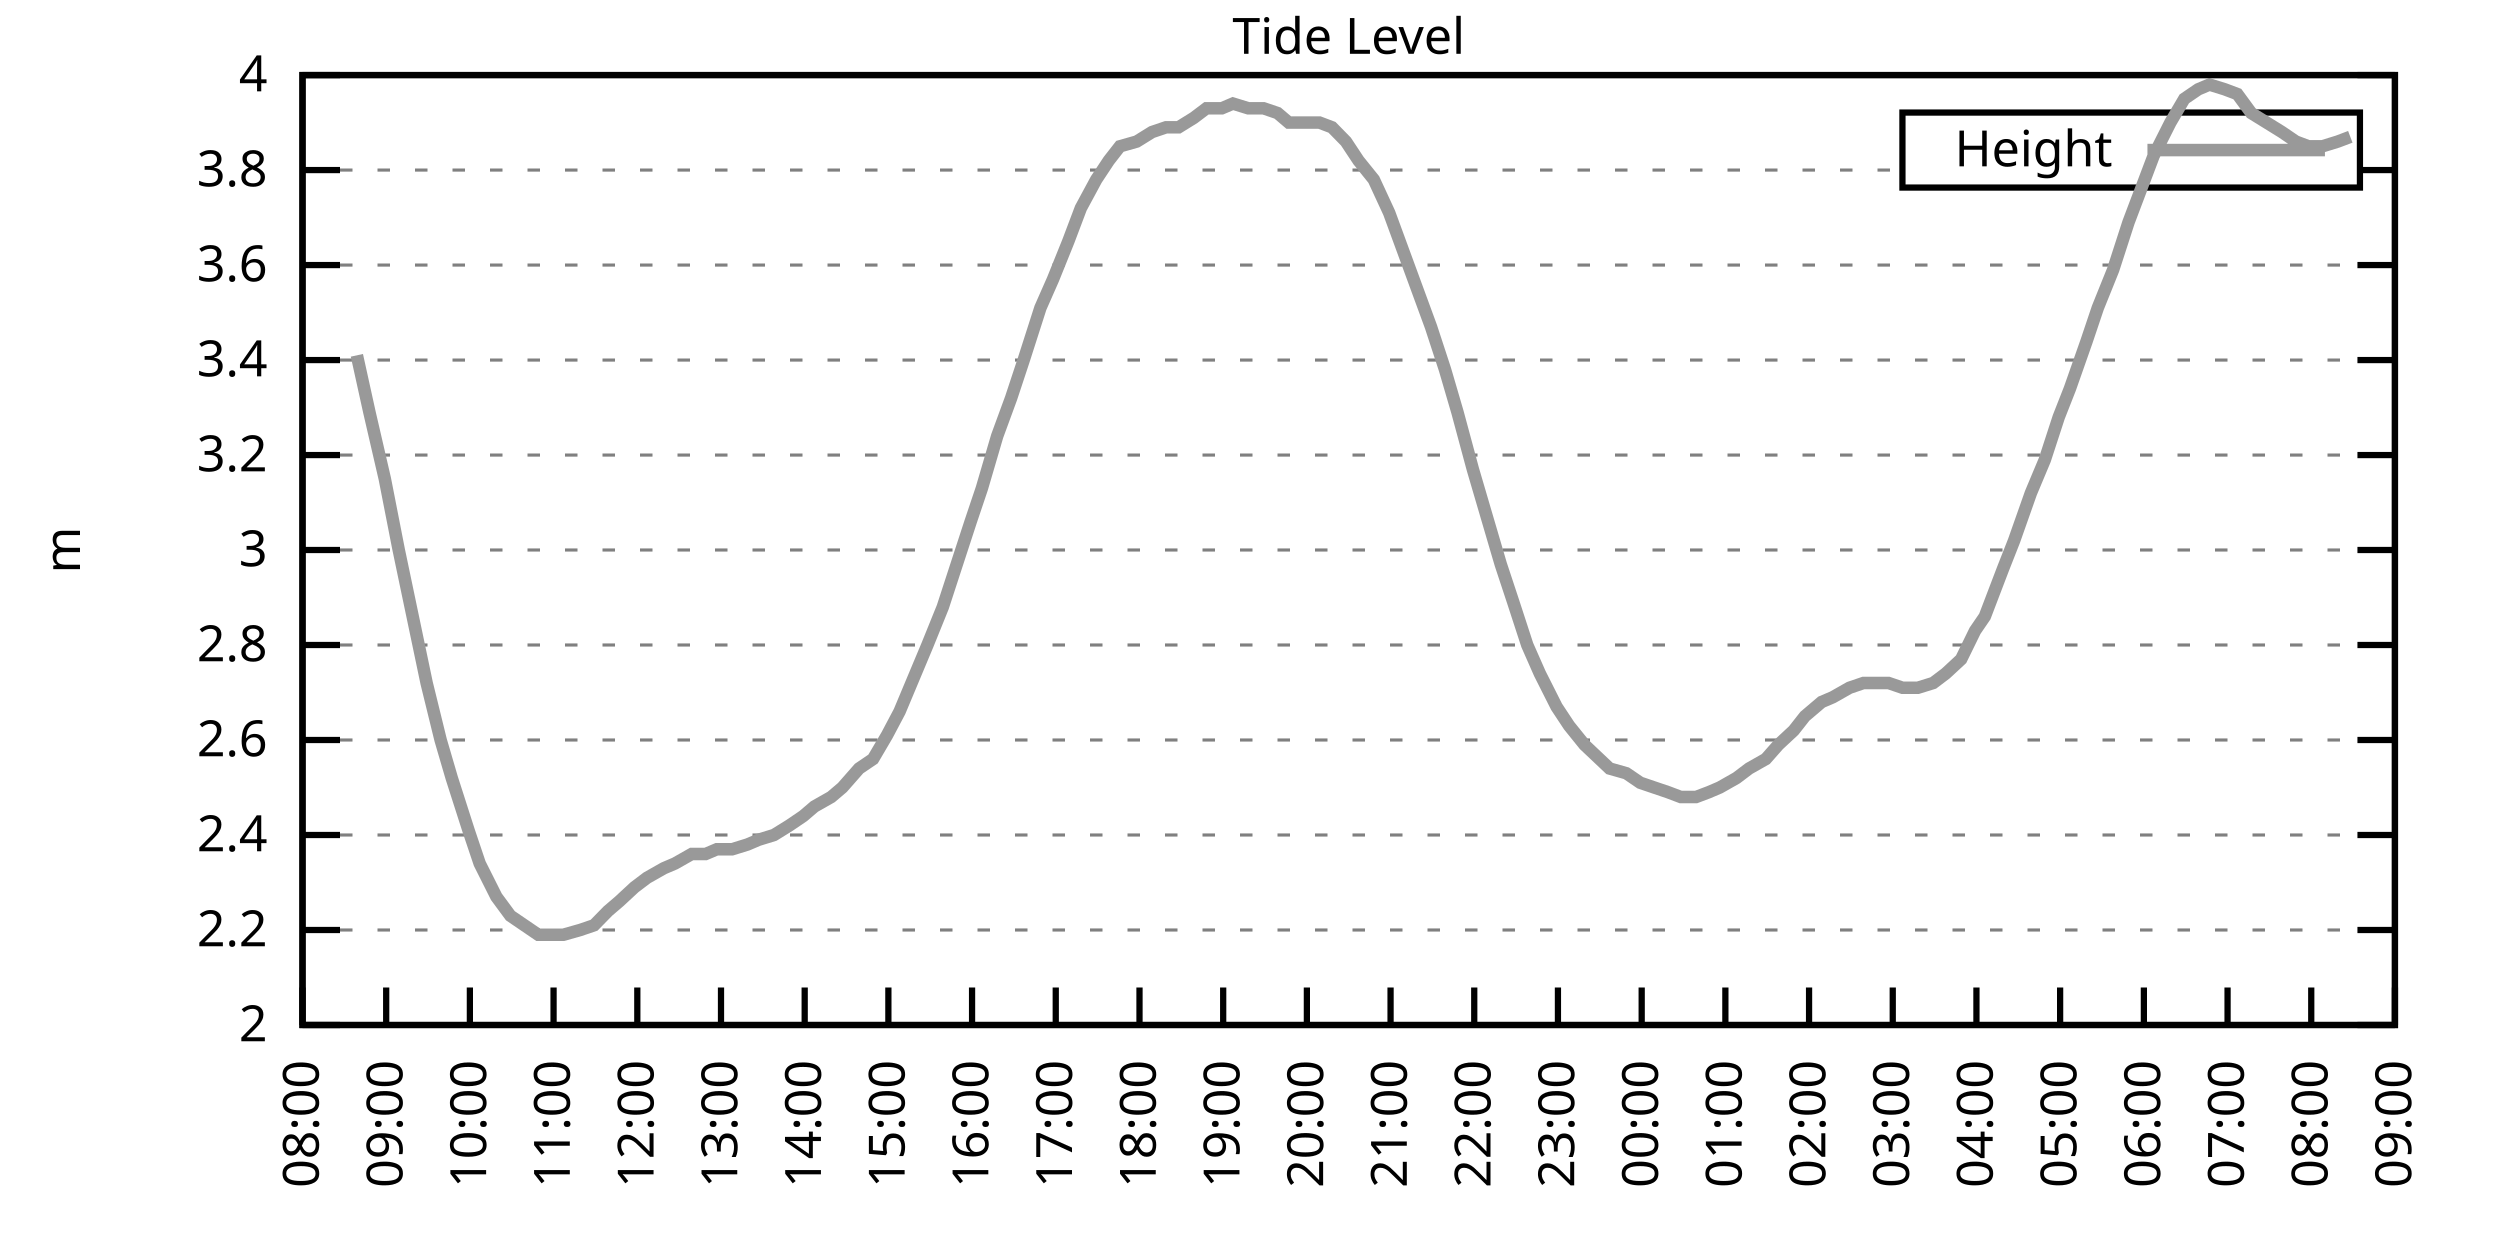
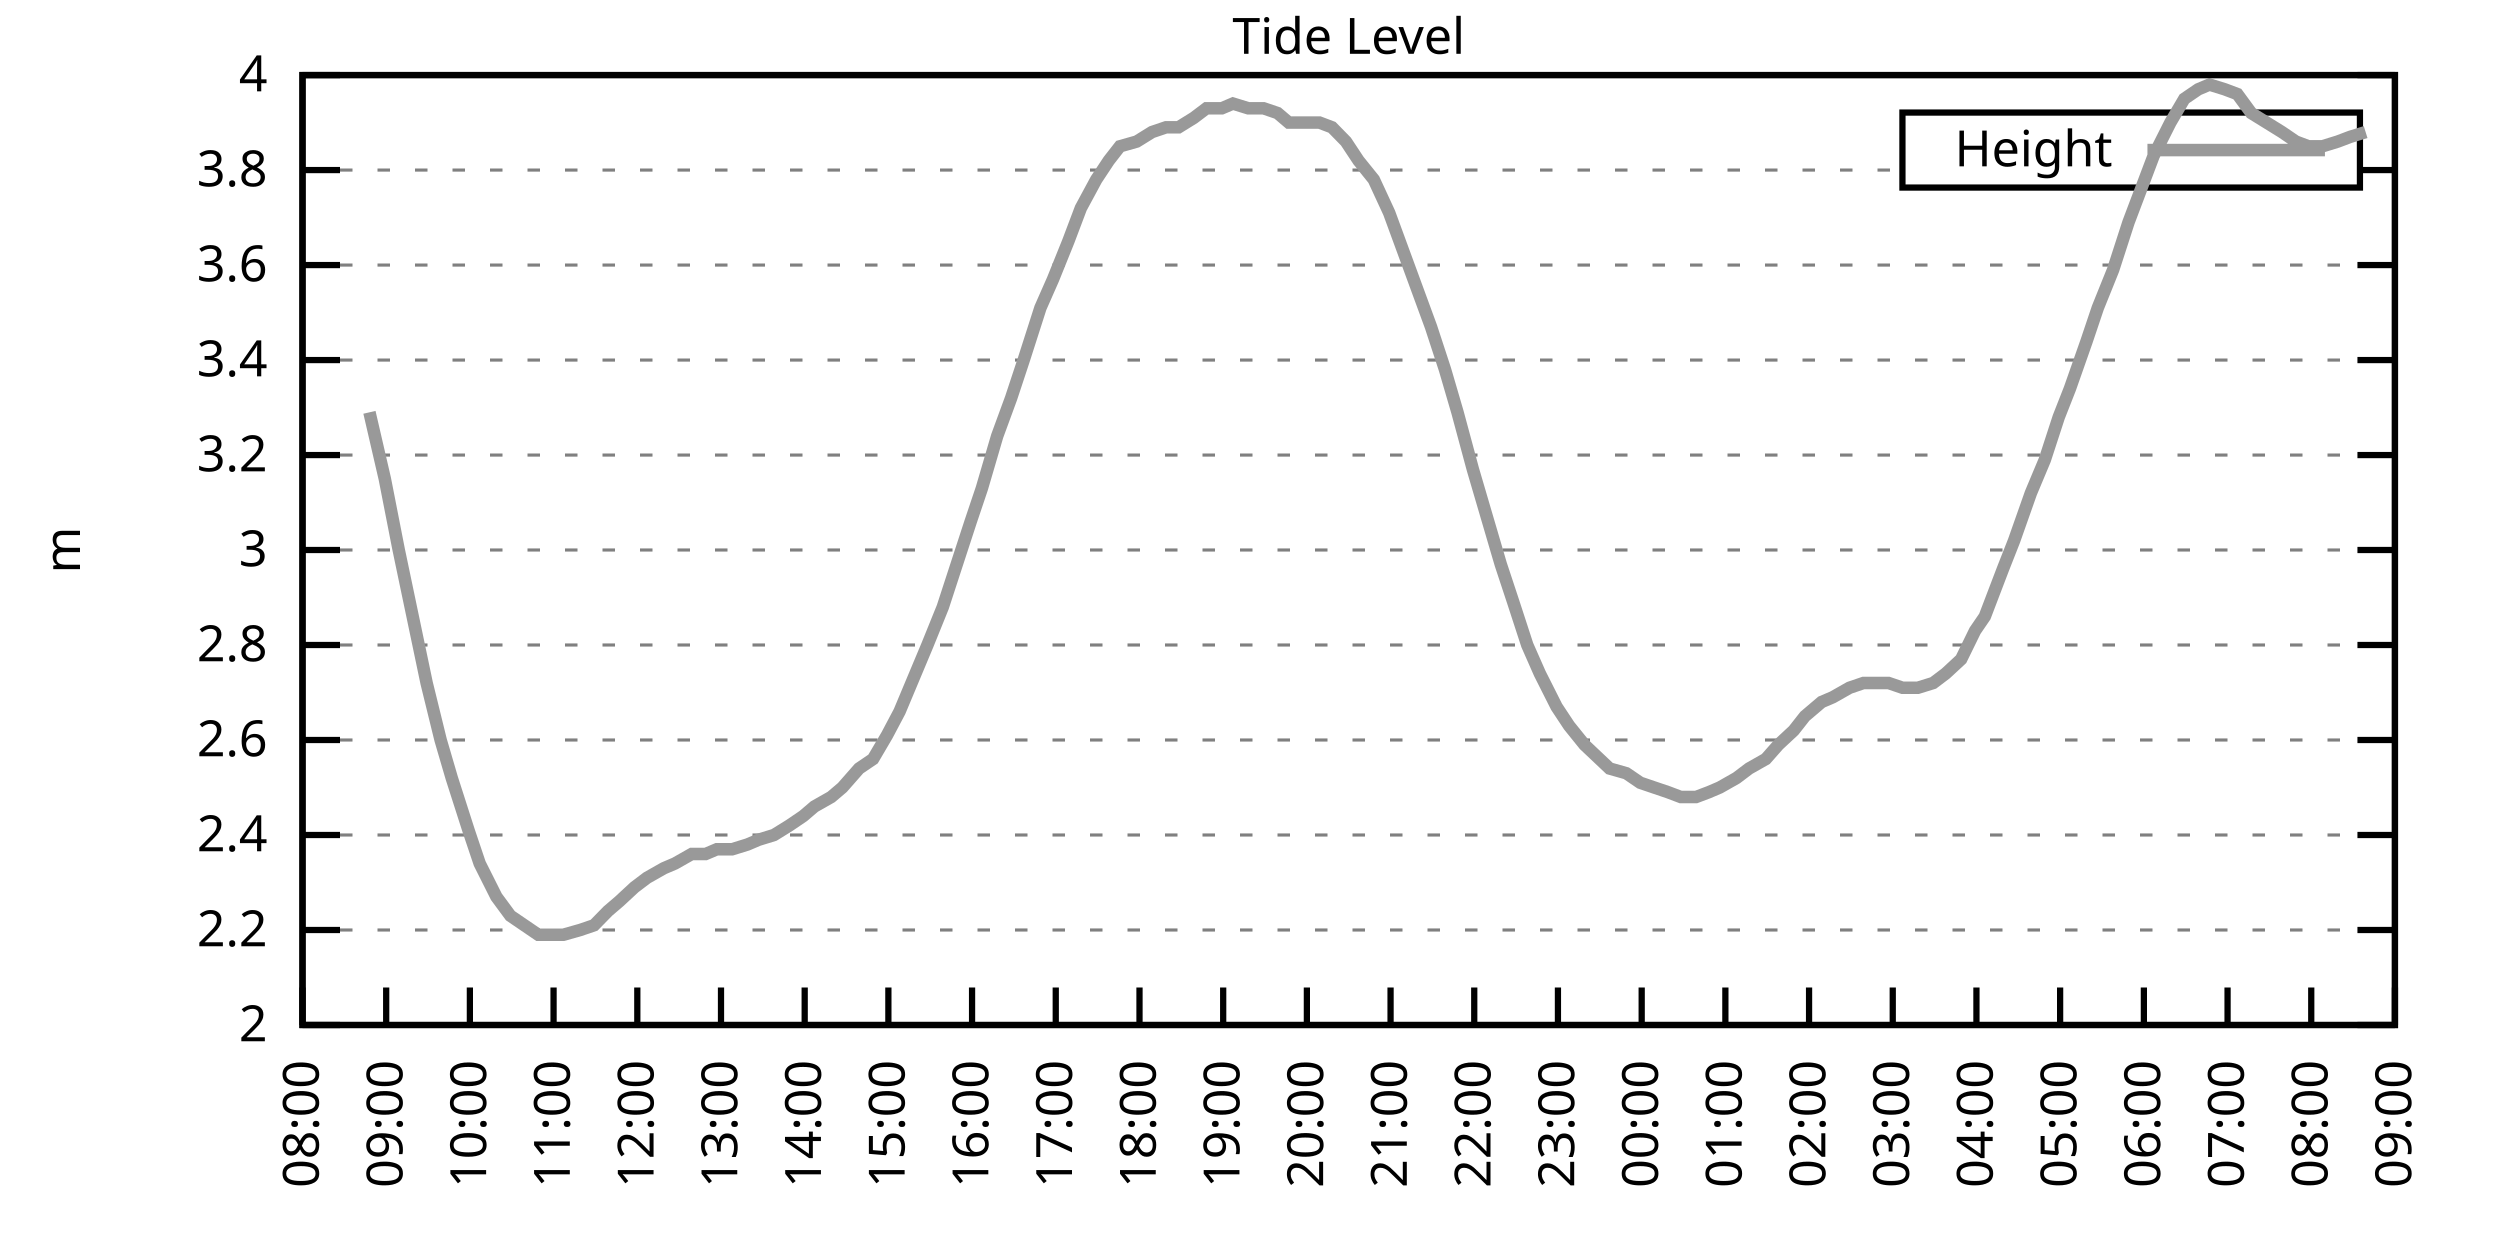
<svg xmlns="http://www.w3.org/2000/svg" xmlns:xlink="http://www.w3.org/1999/xlink" width="400" height="200" viewBox="0 0 400 200">
  <g id="gnuplot_canvas">
    <rect x="0" y="0" width="400" height="200" fill="none" />
    <defs>
      <circle id="gpDot" r="0.5" stroke-width="0.5" stroke="currentColor" />
      <path id="gpPt0" stroke-width="0.333" stroke="currentColor" d="M-1,0 h2 M0,-1 v2" />
      <path id="gpPt1" stroke-width="0.333" stroke="currentColor" d="M-1,-1 L1,1 M1,-1 L-1,1" />
      <path id="gpPt2" stroke-width="0.333" stroke="currentColor" d="M-1,0 L1,0 M0,-1 L0,1 M-1,-1 L1,1 M-1,1 L1,-1" />
      <rect id="gpPt3" stroke-width="0.333" stroke="currentColor" x="-1" y="-1" width="2" height="2" />
      <rect id="gpPt4" stroke-width="0.333" stroke="currentColor" fill="currentColor" x="-1" y="-1" width="2" height="2" />
      <circle id="gpPt5" stroke-width="0.333" stroke="currentColor" cx="0" cy="0" r="1" />
      <use xlink:href="#gpPt5" id="gpPt6" fill="currentColor" stroke="none" />
      <path id="gpPt7" stroke-width="0.333" stroke="currentColor" d="M0,-1.33 L-1.33,0.67 L1.33,0.67 z" />
      <use xlink:href="#gpPt7" id="gpPt8" fill="currentColor" stroke="none" />
      <use xlink:href="#gpPt7" id="gpPt9" stroke="currentColor" transform="rotate(180)" />
      <use xlink:href="#gpPt9" id="gpPt10" fill="currentColor" stroke="none" />
      <use xlink:href="#gpPt3" id="gpPt11" stroke="currentColor" transform="rotate(45)" />
      <use xlink:href="#gpPt11" id="gpPt12" fill="currentColor" stroke="none" />
      <path id="gpPt13" stroke-width="0.333" stroke="currentColor" d="M0,1.330 L1.265,0.411 L0.782,-1.067 L-0.782,-1.076 L-1.265,0.411 z" />
      <use xlink:href="#gpPt13" id="gpPt14" fill="currentColor" stroke="none" />
      <filter id="textbox" filterUnits="objectBoundingBox" x="0" y="0" height="1" width="1">
        <feFlood flood-color="white" flood-opacity="1" result="bgnd" />
        <feComposite in="SourceGraphic" in2="bgnd" operator="atop" />
      </filter>
      <filter id="greybox" filterUnits="objectBoundingBox" x="0" y="0" height="1" width="1">
        <feFlood flood-color="lightgrey" flood-opacity="1" result="grey" />
        <feComposite in="SourceGraphic" in2="grey" operator="atop" />
      </filter>
    </defs>
    <g fill="none" color="white" stroke="currentColor" stroke-width="1.00" stroke-linecap="butt" stroke-linejoin="miter">
</g>
    <g fill="none" color="black" stroke="currentColor" stroke-width="1.00" stroke-linecap="butt" stroke-linejoin="miter">
      <g stroke="none" shape-rendering="crispEdges">
        <polygon fill="rgb(255, 255, 255)" points="48.40,164.00 383.18,164.00 383.18,12.02 48.40,12.02 " />
      </g>
    </g>
    <g fill="none" color="black" stroke="currentColor" stroke-width="1.00" stroke-linecap="butt" stroke-linejoin="miter">
</g>
    <g fill="none" color="black" stroke="black" stroke-width="0.50" stroke-linecap="butt" stroke-linejoin="miter">
</g>
    <g fill="none" color="gray" stroke="currentColor" stroke-width="0.50" stroke-linecap="butt" stroke-linejoin="miter">
      <path stroke="gray" stroke-dasharray="2,4" class="gridline" d="M48.40,164.00 L383.19,164.00  " />
    </g>
    <g fill="none" color="gray" stroke="gray" stroke-width="1.00" stroke-linecap="butt" stroke-linejoin="miter">
</g>
    <g fill="none" color="black" stroke="currentColor" stroke-width="1.00" stroke-linecap="butt" stroke-linejoin="miter">
      <path stroke="black" d="M48.40,164.00 L54.40,164.00 M383.19,164.00 L377.19,164.00  " />
      <g transform="translate(42.80,166.60)" stroke="none" fill="black" font-family="Sans" font-size="8.00" text-anchor="end">
        <text>
          <tspan font-family="Sans"> 2</tspan>
        </text>
      </g>
    </g>
    <g fill="none" color="black" stroke="currentColor" stroke-width="1.00" stroke-linecap="butt" stroke-linejoin="miter">
</g>
    <g fill="none" color="black" stroke="black" stroke-width="0.50" stroke-linecap="butt" stroke-linejoin="miter">
</g>
    <g fill="none" color="gray" stroke="currentColor" stroke-width="0.50" stroke-linecap="butt" stroke-linejoin="miter">
      <path stroke="gray" stroke-dasharray="2,4" class="gridline" d="M48.40,148.80 L383.19,148.80  " />
    </g>
    <g fill="none" color="gray" stroke="gray" stroke-width="1.00" stroke-linecap="butt" stroke-linejoin="miter">
</g>
    <g fill="none" color="black" stroke="currentColor" stroke-width="1.00" stroke-linecap="butt" stroke-linejoin="miter">
      <path stroke="black" d="M48.40,148.80 L54.40,148.80 M383.19,148.80 L377.19,148.80  " />
      <g transform="translate(42.80,151.40)" stroke="none" fill="black" font-family="Sans" font-size="8.00" text-anchor="end">
        <text>
          <tspan font-family="Sans"> 2.2</tspan>
        </text>
      </g>
    </g>
    <g fill="none" color="black" stroke="currentColor" stroke-width="1.00" stroke-linecap="butt" stroke-linejoin="miter">
</g>
    <g fill="none" color="black" stroke="black" stroke-width="0.50" stroke-linecap="butt" stroke-linejoin="miter">
</g>
    <g fill="none" color="gray" stroke="currentColor" stroke-width="0.50" stroke-linecap="butt" stroke-linejoin="miter">
      <path stroke="gray" stroke-dasharray="2,4" class="gridline" d="M48.40,133.60 L383.19,133.60  " />
    </g>
    <g fill="none" color="gray" stroke="gray" stroke-width="1.00" stroke-linecap="butt" stroke-linejoin="miter">
</g>
    <g fill="none" color="black" stroke="currentColor" stroke-width="1.00" stroke-linecap="butt" stroke-linejoin="miter">
      <path stroke="black" d="M48.40,133.60 L54.40,133.60 M383.19,133.60 L377.19,133.60  " />
      <g transform="translate(42.80,136.20)" stroke="none" fill="black" font-family="Sans" font-size="8.00" text-anchor="end">
        <text>
          <tspan font-family="Sans"> 2.4</tspan>
        </text>
      </g>
    </g>
    <g fill="none" color="black" stroke="currentColor" stroke-width="1.00" stroke-linecap="butt" stroke-linejoin="miter">
</g>
    <g fill="none" color="black" stroke="black" stroke-width="0.50" stroke-linecap="butt" stroke-linejoin="miter">
</g>
    <g fill="none" color="gray" stroke="currentColor" stroke-width="0.50" stroke-linecap="butt" stroke-linejoin="miter">
      <path stroke="gray" stroke-dasharray="2,4" class="gridline" d="M48.40,118.40 L383.19,118.40  " />
    </g>
    <g fill="none" color="gray" stroke="gray" stroke-width="1.00" stroke-linecap="butt" stroke-linejoin="miter">
</g>
    <g fill="none" color="black" stroke="currentColor" stroke-width="1.00" stroke-linecap="butt" stroke-linejoin="miter">
      <path stroke="black" d="M48.40,118.40 L54.40,118.40 M383.19,118.40 L377.19,118.40  " />
      <g transform="translate(42.80,121.00)" stroke="none" fill="black" font-family="Sans" font-size="8.00" text-anchor="end">
        <text>
          <tspan font-family="Sans"> 2.6</tspan>
        </text>
      </g>
    </g>
    <g fill="none" color="black" stroke="currentColor" stroke-width="1.00" stroke-linecap="butt" stroke-linejoin="miter">
</g>
    <g fill="none" color="black" stroke="black" stroke-width="0.50" stroke-linecap="butt" stroke-linejoin="miter">
</g>
    <g fill="none" color="gray" stroke="currentColor" stroke-width="0.50" stroke-linecap="butt" stroke-linejoin="miter">
      <path stroke="gray" stroke-dasharray="2,4" class="gridline" d="M48.40,103.20 L383.19,103.20  " />
    </g>
    <g fill="none" color="gray" stroke="gray" stroke-width="1.00" stroke-linecap="butt" stroke-linejoin="miter">
</g>
    <g fill="none" color="black" stroke="currentColor" stroke-width="1.00" stroke-linecap="butt" stroke-linejoin="miter">
      <path stroke="black" d="M48.40,103.20 L54.40,103.20 M383.19,103.20 L377.19,103.20  " />
      <g transform="translate(42.80,105.80)" stroke="none" fill="black" font-family="Sans" font-size="8.00" text-anchor="end">
        <text>
          <tspan font-family="Sans"> 2.8</tspan>
        </text>
      </g>
    </g>
    <g fill="none" color="black" stroke="currentColor" stroke-width="1.00" stroke-linecap="butt" stroke-linejoin="miter">
</g>
    <g fill="none" color="black" stroke="black" stroke-width="0.50" stroke-linecap="butt" stroke-linejoin="miter">
</g>
    <g fill="none" color="gray" stroke="currentColor" stroke-width="0.50" stroke-linecap="butt" stroke-linejoin="miter">
      <path stroke="gray" stroke-dasharray="2,4" class="gridline" d="M48.40,88.00 L383.19,88.00  " />
    </g>
    <g fill="none" color="gray" stroke="gray" stroke-width="1.00" stroke-linecap="butt" stroke-linejoin="miter">
</g>
    <g fill="none" color="black" stroke="currentColor" stroke-width="1.00" stroke-linecap="butt" stroke-linejoin="miter">
      <path stroke="black" d="M48.40,88.00 L54.40,88.00 M383.19,88.00 L377.19,88.00  " />
      <g transform="translate(42.80,90.60)" stroke="none" fill="black" font-family="Sans" font-size="8.00" text-anchor="end">
        <text>
          <tspan font-family="Sans"> 3</tspan>
        </text>
      </g>
    </g>
    <g fill="none" color="black" stroke="currentColor" stroke-width="1.00" stroke-linecap="butt" stroke-linejoin="miter">
</g>
    <g fill="none" color="black" stroke="black" stroke-width="0.50" stroke-linecap="butt" stroke-linejoin="miter">
</g>
    <g fill="none" color="gray" stroke="currentColor" stroke-width="0.50" stroke-linecap="butt" stroke-linejoin="miter">
      <path stroke="gray" stroke-dasharray="2,4" class="gridline" d="M48.40,72.81 L383.19,72.81  " />
    </g>
    <g fill="none" color="gray" stroke="gray" stroke-width="1.00" stroke-linecap="butt" stroke-linejoin="miter">
</g>
    <g fill="none" color="black" stroke="currentColor" stroke-width="1.00" stroke-linecap="butt" stroke-linejoin="miter">
      <path stroke="black" d="M48.40,72.81 L54.40,72.81 M383.19,72.81 L377.19,72.81  " />
      <g transform="translate(42.80,75.41)" stroke="none" fill="black" font-family="Sans" font-size="8.00" text-anchor="end">
        <text>
          <tspan font-family="Sans"> 3.2</tspan>
        </text>
      </g>
    </g>
    <g fill="none" color="black" stroke="currentColor" stroke-width="1.00" stroke-linecap="butt" stroke-linejoin="miter">
</g>
    <g fill="none" color="black" stroke="black" stroke-width="0.50" stroke-linecap="butt" stroke-linejoin="miter">
</g>
    <g fill="none" color="gray" stroke="currentColor" stroke-width="0.50" stroke-linecap="butt" stroke-linejoin="miter">
      <path stroke="gray" stroke-dasharray="2,4" class="gridline" d="M48.40,57.61 L383.19,57.61  " />
    </g>
    <g fill="none" color="gray" stroke="gray" stroke-width="1.00" stroke-linecap="butt" stroke-linejoin="miter">
</g>
    <g fill="none" color="black" stroke="currentColor" stroke-width="1.00" stroke-linecap="butt" stroke-linejoin="miter">
      <path stroke="black" d="M48.40,57.61 L54.40,57.61 M383.19,57.61 L377.19,57.61  " />
      <g transform="translate(42.80,60.21)" stroke="none" fill="black" font-family="Sans" font-size="8.00" text-anchor="end">
        <text>
          <tspan font-family="Sans"> 3.4</tspan>
        </text>
      </g>
    </g>
    <g fill="none" color="black" stroke="currentColor" stroke-width="1.00" stroke-linecap="butt" stroke-linejoin="miter">
</g>
    <g fill="none" color="black" stroke="black" stroke-width="0.50" stroke-linecap="butt" stroke-linejoin="miter">
</g>
    <g fill="none" color="gray" stroke="currentColor" stroke-width="0.50" stroke-linecap="butt" stroke-linejoin="miter">
      <path stroke="gray" stroke-dasharray="2,4" class="gridline" d="M48.40,42.41 L383.19,42.41  " />
    </g>
    <g fill="none" color="gray" stroke="gray" stroke-width="1.00" stroke-linecap="butt" stroke-linejoin="miter">
</g>
    <g fill="none" color="black" stroke="currentColor" stroke-width="1.00" stroke-linecap="butt" stroke-linejoin="miter">
      <path stroke="black" d="M48.40,42.41 L54.40,42.41 M383.19,42.41 L377.19,42.41  " />
      <g transform="translate(42.80,45.01)" stroke="none" fill="black" font-family="Sans" font-size="8.00" text-anchor="end">
        <text>
          <tspan font-family="Sans"> 3.6</tspan>
        </text>
      </g>
    </g>
    <g fill="none" color="black" stroke="currentColor" stroke-width="1.00" stroke-linecap="butt" stroke-linejoin="miter">
</g>
    <g fill="none" color="black" stroke="black" stroke-width="0.50" stroke-linecap="butt" stroke-linejoin="miter">
</g>
    <g fill="none" color="gray" stroke="currentColor" stroke-width="0.50" stroke-linecap="butt" stroke-linejoin="miter">
      <path stroke="gray" stroke-dasharray="2,4" class="gridline" d="M48.40,27.21 L304.39,27.21 M377.59,27.21 L383.19,27.21  " />
    </g>
    <g fill="none" color="gray" stroke="gray" stroke-width="1.00" stroke-linecap="butt" stroke-linejoin="miter">
</g>
    <g fill="none" color="black" stroke="currentColor" stroke-width="1.00" stroke-linecap="butt" stroke-linejoin="miter">
      <path stroke="black" d="M48.40,27.21 L54.40,27.21 M383.19,27.21 L377.19,27.21  " />
      <g transform="translate(42.80,29.81)" stroke="none" fill="black" font-family="Sans" font-size="8.00" text-anchor="end">
        <text>
          <tspan font-family="Sans"> 3.8</tspan>
        </text>
      </g>
    </g>
    <g fill="none" color="black" stroke="currentColor" stroke-width="1.00" stroke-linecap="butt" stroke-linejoin="miter">
</g>
    <g fill="none" color="black" stroke="black" stroke-width="0.50" stroke-linecap="butt" stroke-linejoin="miter">
</g>
    <g fill="none" color="gray" stroke="currentColor" stroke-width="0.50" stroke-linecap="butt" stroke-linejoin="miter">
      <path stroke="gray" stroke-dasharray="2,4" class="gridline" d="M48.40,12.01 L383.19,12.01  " />
    </g>
    <g fill="none" color="gray" stroke="gray" stroke-width="1.00" stroke-linecap="butt" stroke-linejoin="miter">
</g>
    <g fill="none" color="black" stroke="currentColor" stroke-width="1.00" stroke-linecap="butt" stroke-linejoin="miter">
      <path stroke="black" d="M48.40,12.01 L54.40,12.01 M383.19,12.01 L377.19,12.01  " />
      <g transform="translate(42.80,14.61)" stroke="none" fill="black" font-family="Sans" font-size="8.00" text-anchor="end">
        <text>
          <tspan font-family="Sans"> 4</tspan>
        </text>
      </g>
    </g>
    <g fill="none" color="black" stroke="currentColor" stroke-width="1.00" stroke-linecap="butt" stroke-linejoin="miter">
      <path stroke="black" d="M48.40,164.00 L48.40,158.00  " />
      <g transform="translate(51.00,169.60) rotate(270.00)" stroke="none" fill="black" font-family="Sans" font-size="8.00" text-anchor="end">
        <text>
          <tspan font-family="Sans">08:00</tspan>
        </text>
      </g>
    </g>
    <g fill="none" color="black" stroke="currentColor" stroke-width="1.00" stroke-linecap="butt" stroke-linejoin="miter">
      <path stroke="black" d="M61.79,164.00 L61.79,158.00  " />
      <g transform="translate(64.39,169.60) rotate(270.00)" stroke="none" fill="black" font-family="Sans" font-size="8.00" text-anchor="end">
        <text>
          <tspan font-family="Sans">09:00</tspan>
        </text>
      </g>
    </g>
    <g fill="none" color="black" stroke="currentColor" stroke-width="1.00" stroke-linecap="butt" stroke-linejoin="miter">
      <path stroke="black" d="M75.18,164.00 L75.18,158.00  " />
      <g transform="translate(77.78,169.60) rotate(270.00)" stroke="none" fill="black" font-family="Sans" font-size="8.00" text-anchor="end">
        <text>
          <tspan font-family="Sans">10:00</tspan>
        </text>
      </g>
    </g>
    <g fill="none" color="black" stroke="currentColor" stroke-width="1.00" stroke-linecap="butt" stroke-linejoin="miter">
      <path stroke="black" d="M88.57,164.00 L88.57,158.00  " />
      <g transform="translate(91.17,169.60) rotate(270.00)" stroke="none" fill="black" font-family="Sans" font-size="8.00" text-anchor="end">
        <text>
          <tspan font-family="Sans">11:00</tspan>
        </text>
      </g>
    </g>
    <g fill="none" color="black" stroke="currentColor" stroke-width="1.00" stroke-linecap="butt" stroke-linejoin="miter">
      <path stroke="black" d="M101.97,164.00 L101.97,158.00  " />
      <g transform="translate(104.57,169.60) rotate(270.00)" stroke="none" fill="black" font-family="Sans" font-size="8.00" text-anchor="end">
        <text>
          <tspan font-family="Sans">12:00</tspan>
        </text>
      </g>
    </g>
    <g fill="none" color="black" stroke="currentColor" stroke-width="1.00" stroke-linecap="butt" stroke-linejoin="miter">
      <path stroke="black" d="M115.36,164.00 L115.36,158.00  " />
      <g transform="translate(117.96,169.60) rotate(270.00)" stroke="none" fill="black" font-family="Sans" font-size="8.00" text-anchor="end">
        <text>
          <tspan font-family="Sans">13:00</tspan>
        </text>
      </g>
    </g>
    <g fill="none" color="black" stroke="currentColor" stroke-width="1.00" stroke-linecap="butt" stroke-linejoin="miter">
      <path stroke="black" d="M128.75,164.00 L128.75,158.00  " />
      <g transform="translate(131.35,169.60) rotate(270.00)" stroke="none" fill="black" font-family="Sans" font-size="8.00" text-anchor="end">
        <text>
          <tspan font-family="Sans">14:00</tspan>
        </text>
      </g>
    </g>
    <g fill="none" color="black" stroke="currentColor" stroke-width="1.00" stroke-linecap="butt" stroke-linejoin="miter">
      <path stroke="black" d="M142.14,164.00 L142.14,158.00  " />
      <g transform="translate(144.74,169.60) rotate(270.00)" stroke="none" fill="black" font-family="Sans" font-size="8.00" text-anchor="end">
        <text>
          <tspan font-family="Sans">15:00</tspan>
        </text>
      </g>
    </g>
    <g fill="none" color="black" stroke="currentColor" stroke-width="1.00" stroke-linecap="butt" stroke-linejoin="miter">
      <path stroke="black" d="M155.53,164.00 L155.53,158.00  " />
      <g transform="translate(158.13,169.60) rotate(270.00)" stroke="none" fill="black" font-family="Sans" font-size="8.00" text-anchor="end">
        <text>
          <tspan font-family="Sans">16:00</tspan>
        </text>
      </g>
    </g>
    <g fill="none" color="black" stroke="currentColor" stroke-width="1.00" stroke-linecap="butt" stroke-linejoin="miter">
      <path stroke="black" d="M168.92,164.00 L168.92,158.00  " />
      <g transform="translate(171.52,169.60) rotate(270.00)" stroke="none" fill="black" font-family="Sans" font-size="8.00" text-anchor="end">
        <text>
          <tspan font-family="Sans">17:00</tspan>
        </text>
      </g>
    </g>
    <g fill="none" color="black" stroke="currentColor" stroke-width="1.00" stroke-linecap="butt" stroke-linejoin="miter">
      <path stroke="black" d="M182.32,164.00 L182.32,158.00  " />
      <g transform="translate(184.92,169.60) rotate(270.00)" stroke="none" fill="black" font-family="Sans" font-size="8.00" text-anchor="end">
        <text>
          <tspan font-family="Sans">18:00</tspan>
        </text>
      </g>
    </g>
    <g fill="none" color="black" stroke="currentColor" stroke-width="1.00" stroke-linecap="butt" stroke-linejoin="miter">
      <path stroke="black" d="M195.71,164.00 L195.71,158.00  " />
      <g transform="translate(198.31,169.60) rotate(270.00)" stroke="none" fill="black" font-family="Sans" font-size="8.00" text-anchor="end">
        <text>
          <tspan font-family="Sans">19:00</tspan>
        </text>
      </g>
    </g>
    <g fill="none" color="black" stroke="currentColor" stroke-width="1.00" stroke-linecap="butt" stroke-linejoin="miter">
      <path stroke="black" d="M209.10,164.00 L209.10,158.00  " />
      <g transform="translate(211.70,169.60) rotate(270.00)" stroke="none" fill="black" font-family="Sans" font-size="8.00" text-anchor="end">
        <text>
          <tspan font-family="Sans">20:00</tspan>
        </text>
      </g>
    </g>
    <g fill="none" color="black" stroke="currentColor" stroke-width="1.00" stroke-linecap="butt" stroke-linejoin="miter">
      <path stroke="black" d="M222.49,164.00 L222.49,158.00  " />
      <g transform="translate(225.09,169.60) rotate(270.00)" stroke="none" fill="black" font-family="Sans" font-size="8.00" text-anchor="end">
        <text>
          <tspan font-family="Sans">21:00</tspan>
        </text>
      </g>
    </g>
    <g fill="none" color="black" stroke="currentColor" stroke-width="1.00" stroke-linecap="butt" stroke-linejoin="miter">
      <path stroke="black" d="M235.88,164.00 L235.88,158.00  " />
      <g transform="translate(238.48,169.60) rotate(270.00)" stroke="none" fill="black" font-family="Sans" font-size="8.00" text-anchor="end">
        <text>
          <tspan font-family="Sans">22:00</tspan>
        </text>
      </g>
    </g>
    <g fill="none" color="black" stroke="currentColor" stroke-width="1.00" stroke-linecap="butt" stroke-linejoin="miter">
      <path stroke="black" d="M249.27,164.00 L249.27,158.00  " />
      <g transform="translate(251.87,169.60) rotate(270.00)" stroke="none" fill="black" font-family="Sans" font-size="8.00" text-anchor="end">
        <text>
          <tspan font-family="Sans">23:00</tspan>
        </text>
      </g>
    </g>
    <g fill="none" color="black" stroke="currentColor" stroke-width="1.00" stroke-linecap="butt" stroke-linejoin="miter">
      <path stroke="black" d="M262.67,164.00 L262.67,158.00  " />
      <g transform="translate(265.27,169.60) rotate(270.00)" stroke="none" fill="black" font-family="Sans" font-size="8.00" text-anchor="end">
        <text>
          <tspan font-family="Sans">00:00</tspan>
        </text>
      </g>
    </g>
    <g fill="none" color="black" stroke="currentColor" stroke-width="1.00" stroke-linecap="butt" stroke-linejoin="miter">
      <path stroke="black" d="M276.06,164.00 L276.06,158.00  " />
      <g transform="translate(278.66,169.60) rotate(270.00)" stroke="none" fill="black" font-family="Sans" font-size="8.00" text-anchor="end">
        <text>
          <tspan font-family="Sans">01:00</tspan>
        </text>
      </g>
    </g>
    <g fill="none" color="black" stroke="currentColor" stroke-width="1.00" stroke-linecap="butt" stroke-linejoin="miter">
      <path stroke="black" d="M289.45,164.00 L289.45,158.00  " />
      <g transform="translate(292.05,169.60) rotate(270.00)" stroke="none" fill="black" font-family="Sans" font-size="8.00" text-anchor="end">
        <text>
          <tspan font-family="Sans">02:00</tspan>
        </text>
      </g>
    </g>
    <g fill="none" color="black" stroke="currentColor" stroke-width="1.00" stroke-linecap="butt" stroke-linejoin="miter">
      <path stroke="black" d="M302.84,164.00 L302.84,158.00  " />
      <g transform="translate(305.44,169.60) rotate(270.00)" stroke="none" fill="black" font-family="Sans" font-size="8.00" text-anchor="end">
        <text>
          <tspan font-family="Sans">03:00</tspan>
        </text>
      </g>
    </g>
    <g fill="none" color="black" stroke="currentColor" stroke-width="1.00" stroke-linecap="butt" stroke-linejoin="miter">
      <path stroke="black" d="M316.23,164.00 L316.23,158.00  " />
      <g transform="translate(318.83,169.60) rotate(270.00)" stroke="none" fill="black" font-family="Sans" font-size="8.00" text-anchor="end">
        <text>
          <tspan font-family="Sans">04:00</tspan>
        </text>
      </g>
    </g>
    <g fill="none" color="black" stroke="currentColor" stroke-width="1.00" stroke-linecap="butt" stroke-linejoin="miter">
      <path stroke="black" d="M329.62,164.00 L329.62,158.00  " />
      <g transform="translate(332.22,169.60) rotate(270.00)" stroke="none" fill="black" font-family="Sans" font-size="8.00" text-anchor="end">
        <text>
          <tspan font-family="Sans">05:00</tspan>
        </text>
      </g>
    </g>
    <g fill="none" color="black" stroke="currentColor" stroke-width="1.00" stroke-linecap="butt" stroke-linejoin="miter">
      <path stroke="black" d="M343.02,164.00 L343.02,158.00  " />
      <g transform="translate(345.62,169.60) rotate(270.00)" stroke="none" fill="black" font-family="Sans" font-size="8.00" text-anchor="end">
        <text>
          <tspan font-family="Sans">06:00</tspan>
        </text>
      </g>
    </g>
    <g fill="none" color="black" stroke="currentColor" stroke-width="1.00" stroke-linecap="butt" stroke-linejoin="miter">
      <path stroke="black" d="M356.41,164.00 L356.41,158.00  " />
      <g transform="translate(359.01,169.60) rotate(270.00)" stroke="none" fill="black" font-family="Sans" font-size="8.00" text-anchor="end">
        <text>
          <tspan font-family="Sans">07:00</tspan>
        </text>
      </g>
    </g>
    <g fill="none" color="black" stroke="currentColor" stroke-width="1.00" stroke-linecap="butt" stroke-linejoin="miter">
      <path stroke="black" d="M369.80,164.00 L369.80,158.00  " />
      <g transform="translate(372.40,169.60) rotate(270.00)" stroke="none" fill="black" font-family="Sans" font-size="8.00" text-anchor="end">
        <text>
          <tspan font-family="Sans">08:00</tspan>
        </text>
      </g>
    </g>
    <g fill="none" color="black" stroke="currentColor" stroke-width="1.00" stroke-linecap="butt" stroke-linejoin="miter">
      <path stroke="black" d="M383.19,164.00 L383.19,158.00  " />
      <g transform="translate(385.79,169.60) rotate(270.00)" stroke="none" fill="black" font-family="Sans" font-size="8.00" text-anchor="end">
        <text>
          <tspan font-family="Sans">09:00</tspan>
        </text>
      </g>
    </g>
    <g fill="none" color="black" stroke="currentColor" stroke-width="1.00" stroke-linecap="butt" stroke-linejoin="miter">
</g>
    <g fill="none" color="black" stroke="currentColor" stroke-width="1.00" stroke-linecap="butt" stroke-linejoin="miter">
      <path stroke="black" d="M48.40,12.01 L48.40,164.00 L383.19,164.00 L383.19,12.01 L48.40,12.01 Z  " />
    </g>
    <g fill="none" color="black" stroke="currentColor" stroke-width="1.00" stroke-linecap="butt" stroke-linejoin="miter">
</g>
    <g fill="none" color="black" stroke="currentColor" stroke-width="1.00" stroke-linecap="butt" stroke-linejoin="miter">
      <path stroke="black" d="M304.39,30.01 L304.39,18.01 L377.59,18.01 L377.59,30.01 L304.39,30.01 Z  " />
    </g>
    <g id="Tide_level_plot_1">
      <g fill="none" color="white" stroke="black" stroke-width="2.00" stroke-linecap="butt" stroke-linejoin="miter">
</g>
      <g fill="none" color="black" stroke="currentColor" stroke-width="2.00" stroke-linecap="butt" stroke-linejoin="miter">
        <g transform="translate(337.99,26.61)" stroke="none" fill="black" font-family="Sans" font-size="8.00" text-anchor="end">
          <text>
            <tspan font-family="Sans">Height</tspan>
          </text>
        </g>
      </g>
      <g fill="none" color="black" stroke="currentColor" stroke-width="2.00" stroke-linecap="butt" stroke-linejoin="miter">
-         <path stroke="rgb(153, 153, 153)" d="M343.59,24.01 L371.99,24.01 M57.10,56.85 L59.11,65.97 L61.57,76.61 L63.80,88.00 L66.03,98.64 L68.26,109.28   L70.50,118.40 L72.28,124.48 L74.96,132.84 L76.75,138.16 L79.42,143.48 L81.66,146.52 L83.89,148.04 L86.12,149.56   L88.35,149.56 L90.14,149.56 L92.82,148.80 L95.05,148.04 L97.28,145.76 L99.06,144.24 L101.52,141.96 L103.53,140.44   L106.21,138.92 L107.99,138.16 L110.67,136.64 L112.90,136.64 L114.69,135.88 L117.14,135.88 L119.60,135.12 L121.38,134.36   L123.84,133.60 L126.29,132.08 L128.53,130.56 L130.31,129.04 L132.99,127.52 L134.78,126.00 L137.45,122.96 L139.69,121.44   L141.92,117.64 L143.93,113.84 L148.39,103.20 L150.85,97.12 L153.08,90.28 L155.31,83.45 L157.10,78.13 L159.55,69.77   L161.78,63.69 L163.79,57.61 L166.47,49.25 L168.48,44.69 L170.93,38.61 L172.94,33.29 L175.40,28.73 L177.41,25.69   L179.19,23.41 L181.87,22.65 L184.32,21.13 L186.56,20.37 L188.57,20.37 L191.02,18.85 L193.03,17.33 L195.48,17.33   L197.27,16.57 L199.73,17.33 L202.18,17.33 L204.41,18.09 L206.20,19.61 L208.21,19.61 L211.11,19.61 L213.12,20.37   L215.35,22.65 L217.36,25.69 L219.81,28.73 L222.27,34.05 L224.50,40.13 L226.73,46.21 L228.96,52.29 L231.20,59.13   L233.20,65.97 L235.66,75.09 L237.89,82.69 L240.12,90.28 L242.13,96.36 L244.36,103.20 L246.37,107.76 L249.05,113.08   L251.06,116.12 L253.51,119.16 L257.53,122.96 L260.21,123.72 L262.44,125.24 L264.67,126.00 L266.91,126.76 L268.92,127.52   L271.37,127.52 L273.38,126.76 L275.16,126.00 L277.84,124.48 L279.85,122.96 L282.53,121.44 L284.54,119.16 L286.99,116.88   L288.78,114.60 L291.46,112.32 L293.24,111.56 L295.92,110.04 L298.15,109.28 L300.39,109.28 L302.17,109.28 L304.40,110.04   L306.86,110.04 L309.31,109.28 L311.32,107.76 L313.78,105.48 L316.01,100.92 L317.57,98.64 L320.47,91.04 L322.26,86.49   L324.94,78.89 L327.17,73.57 L329.40,66.73 L331.19,62.17 L333.86,54.57 L335.65,49.25 L338.10,43.17 L340.56,35.57   L342.57,30.25 L344.58,24.93 L347.26,19.61 L349.49,15.81 L351.72,14.29 L353.51,13.53 L355.96,14.29 L357.97,15.05   L360.20,18.09 L362.66,19.61 L365.11,21.13 L367.34,22.65 L369.35,23.41 L371.58,23.41 L374.04,22.65 L376.05,21.89    " />
+         <path stroke="rgb(153, 153, 153)" d="M343.59,24.01 L371.99,24.01 M59.11,65.97 L61.57,76.61 L63.80,88.00 L66.03,98.64 L68.26,109.28 L70.50,118.40   L72.28,124.48 L74.96,132.84 L76.75,138.16 L79.42,143.48 L81.66,146.52 L83.89,148.04 L86.12,149.56 L88.35,149.56   L90.14,149.56 L92.82,148.80 L95.05,148.04 L97.28,145.76 L99.06,144.24 L101.52,141.96 L103.53,140.44 L106.21,138.92   L107.99,138.16 L110.67,136.64 L112.90,136.64 L114.69,135.88 L117.14,135.88 L119.60,135.12 L121.38,134.36 L123.84,133.60   L126.29,132.08 L128.53,130.56 L130.31,129.04 L132.99,127.52 L134.78,126.00 L137.45,122.96 L139.69,121.44 L141.92,117.64   L143.93,113.84 L148.39,103.20 L150.85,97.12 L153.08,90.28 L155.31,83.45 L157.10,78.13 L159.55,69.77 L161.78,63.69   L163.79,57.61 L166.47,49.25 L168.48,44.69 L170.93,38.61 L172.94,33.29 L175.40,28.73 L177.41,25.69 L179.19,23.41   L181.87,22.65 L184.32,21.13 L186.56,20.37 L188.57,20.37 L191.02,18.85 L193.03,17.33 L195.48,17.33 L197.27,16.57   L199.73,17.33 L202.18,17.33 L204.41,18.09 L206.20,19.61 L208.21,19.61 L211.11,19.61 L213.12,20.37 L215.35,22.65   L217.36,25.69 L219.81,28.73 L222.27,34.05 L224.50,40.13 L226.73,46.21 L228.96,52.29 L231.20,59.13 L233.20,65.97   L235.66,75.09 L237.89,82.69 L240.12,90.28 L242.13,96.36 L244.36,103.20 L246.37,107.76 L249.05,113.08 L251.06,116.12   L253.51,119.16 L257.53,122.96 L260.21,123.72 L262.44,125.24 L264.67,126.00 L266.91,126.76 L268.92,127.52 L271.37,127.52   L273.38,126.76 L275.16,126.00 L277.84,124.48 L279.85,122.96 L282.53,121.44 L284.54,119.16 L286.99,116.88 L288.78,114.60   L291.46,112.32 L293.24,111.56 L295.92,110.04 L298.15,109.28 L300.39,109.28 L302.17,109.28 L304.40,110.04 L306.86,110.04   L309.31,109.28 L311.32,107.76 L313.78,105.48 L316.01,100.92 L317.57,98.64 L320.47,91.04 L322.26,86.49 L324.94,78.89   L327.17,73.57 L329.40,66.73 L331.19,62.17 L333.86,54.57 L335.65,49.25 L338.10,43.17 L340.56,35.57 L342.57,30.25   L344.58,24.93 L347.26,19.61 L349.49,15.81 L351.72,14.29 L353.51,13.53 L355.96,14.29 L357.97,15.05 L360.20,18.09   L362.66,19.61 L365.11,21.13 L367.34,22.65 L369.35,23.41 L371.58,23.41 L374.04,22.65 L376.05,21.89 L378.50,21.13    " />
      </g>
    </g>
    <g fill="none" color="black" stroke="currentColor" stroke-width="2.00" stroke-linecap="butt" stroke-linejoin="miter">
</g>
    <g fill="none" color="black" stroke="black" stroke-width="1.00" stroke-linecap="butt" stroke-linejoin="miter">
</g>
    <g fill="none" color="black" stroke="currentColor" stroke-width="1.00" stroke-linecap="butt" stroke-linejoin="miter">
      <path stroke="black" d="M48.40,12.01 L48.40,164.00 L383.19,164.00 L383.19,12.01 L48.40,12.01 Z  " />
      <g transform="translate(12.80,88.01) rotate(270.00)" stroke="none" fill="black" font-family="Sans" font-size="8.00" text-anchor="middle">
        <text>
          <tspan font-family="Sans">m</tspan>
        </text>
      </g>
    </g>
    <g fill="none" color="black" stroke="currentColor" stroke-width="1.00" stroke-linecap="butt" stroke-linejoin="miter">
</g>
    <g fill="none" color="black" stroke="currentColor" stroke-width="1.00" stroke-linecap="butt" stroke-linejoin="miter">
      <g transform="translate(215.79,8.61)" stroke="none" fill="black" font-family="Sans" font-size="8.00" text-anchor="middle">
        <text>
          <tspan font-family="Sans">Tide Level</tspan>
        </text>
      </g>
    </g>
    <g fill="none" color="black" stroke="currentColor" stroke-width="1.00" stroke-linecap="butt" stroke-linejoin="miter">
</g>
  </g>
</svg>
